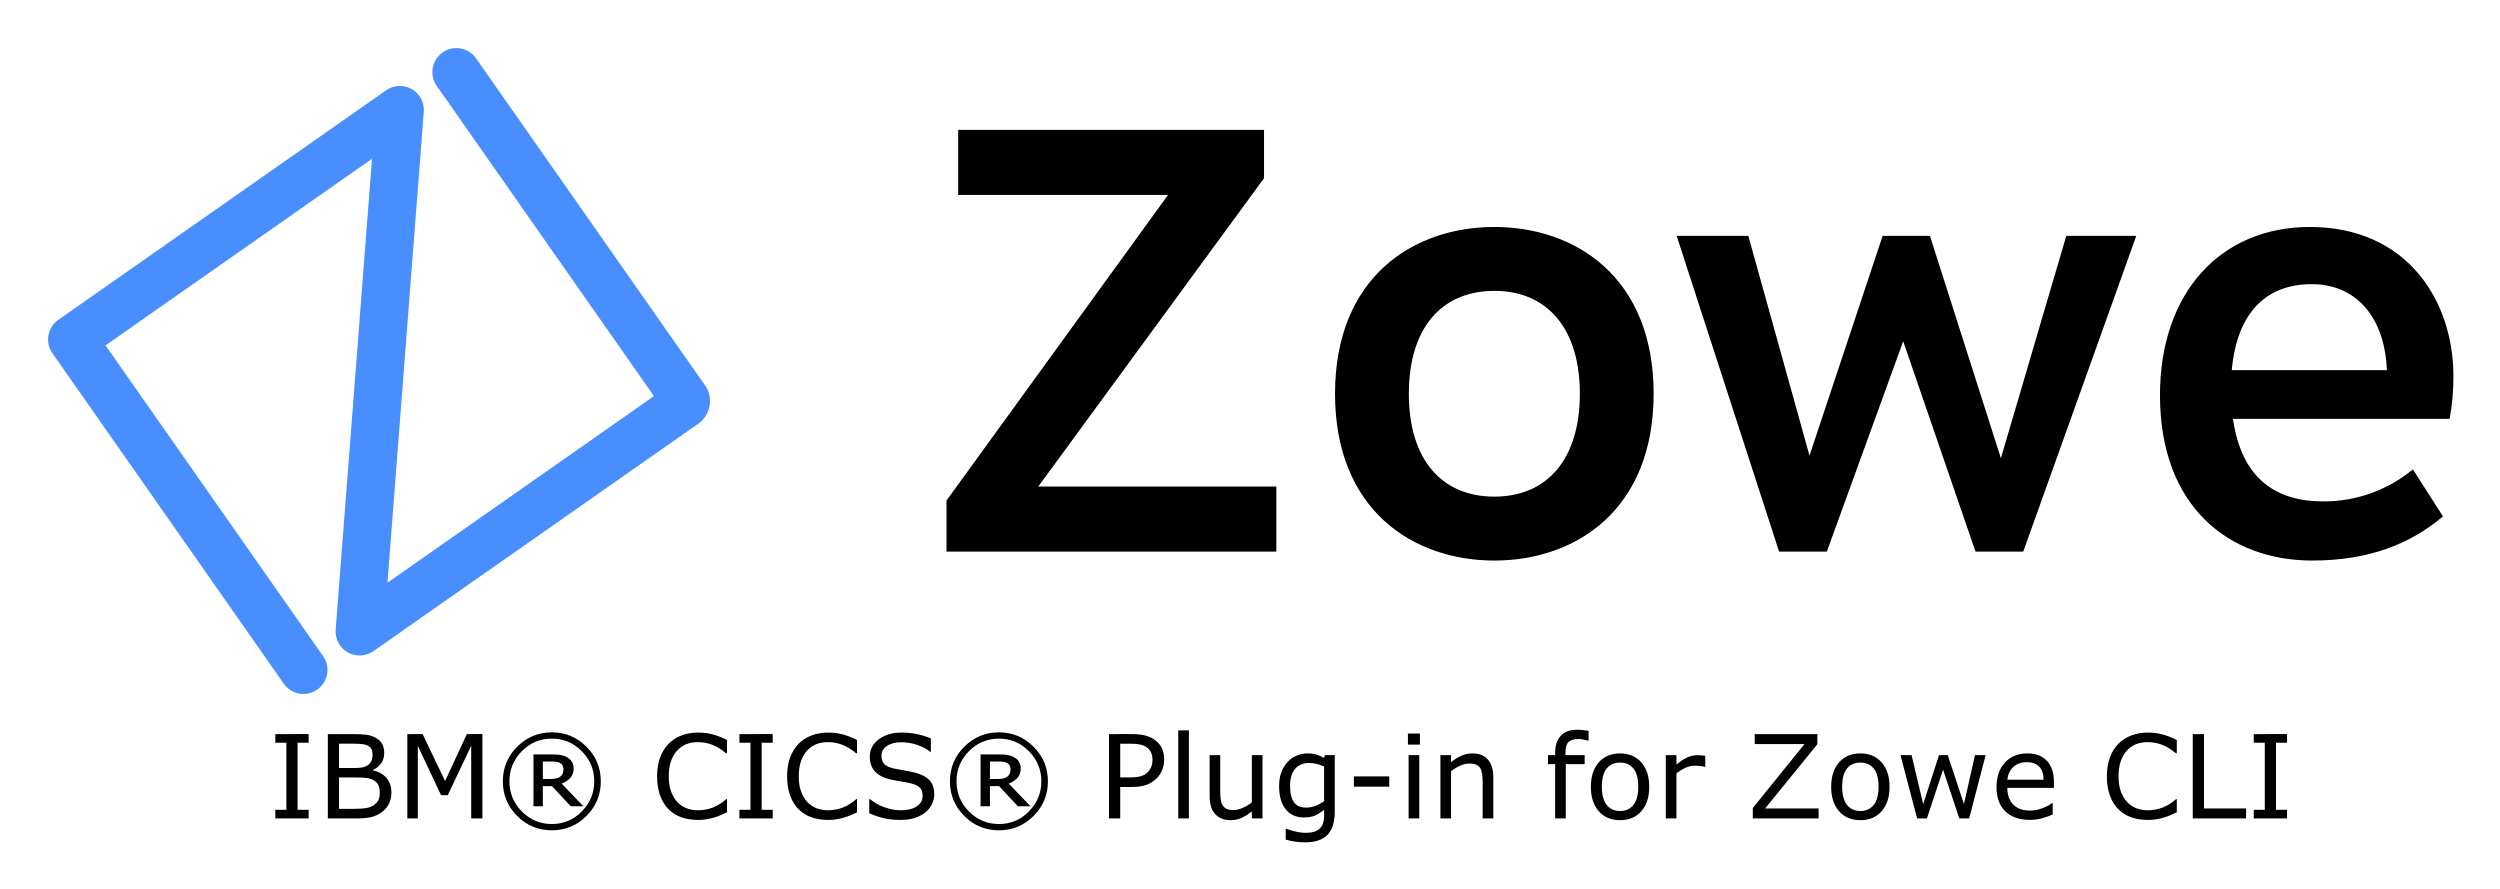
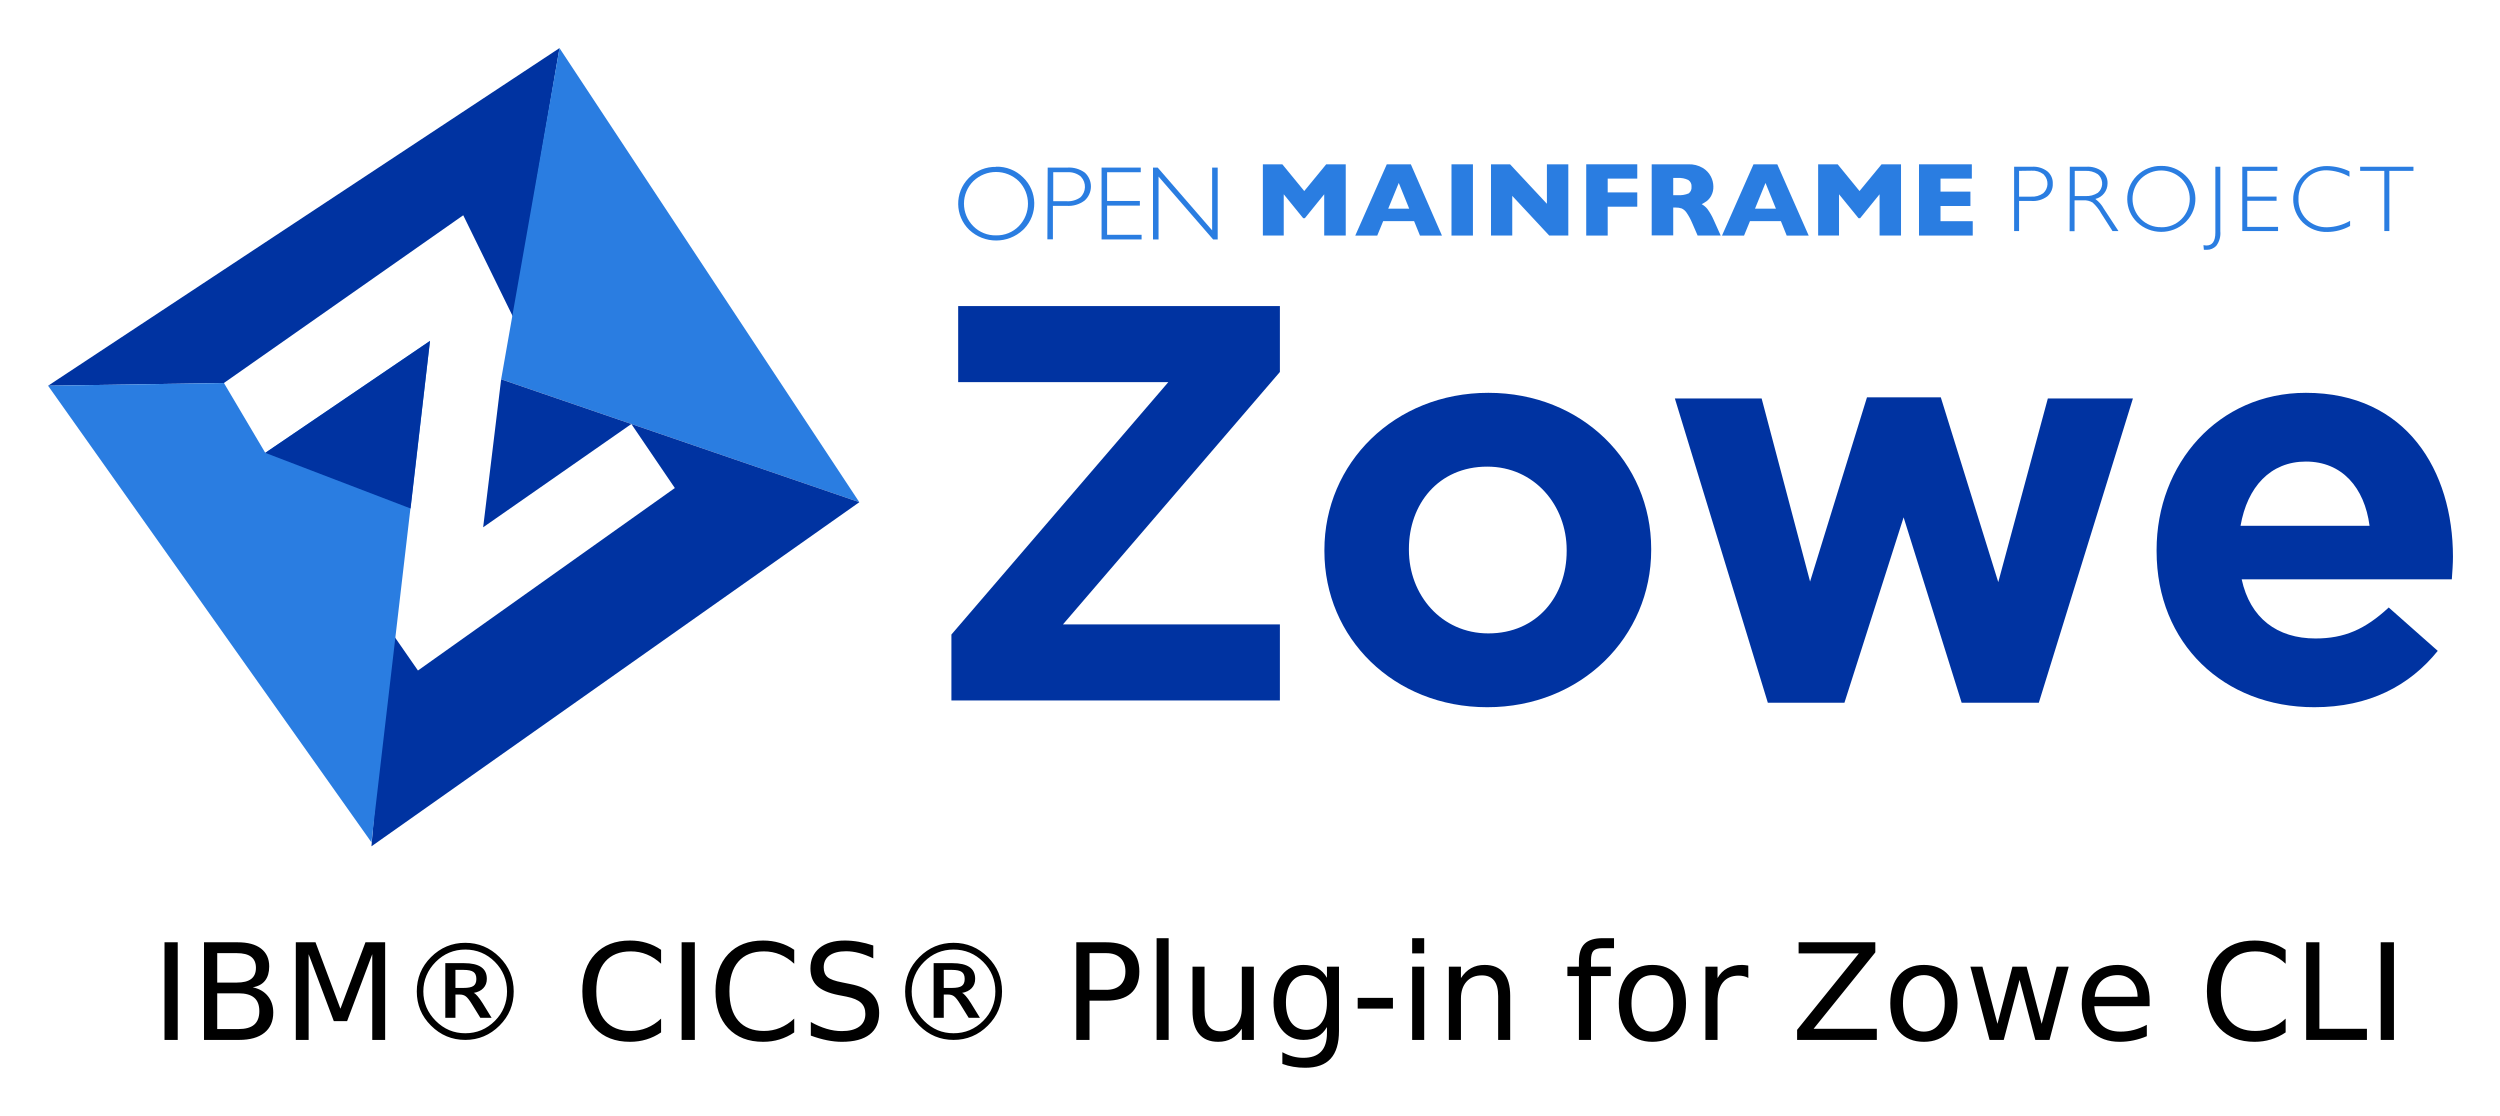
- <svg xmlns="http://www.w3.org/2000/svg" role="img" viewBox="-19.90 -19.90 1034.80 367.80">
-   <path d="M409.862 181.49h98.543v26.94H371.879v-21.147l91.7-126.504h-86.87V33.847h126.597v20.014zm153.386-38.406c0 27.121 13.48 42.578 35.391 42.578 22.045 0 35.391-15.726 35.391-42.578 0-26.852-13.346-42.583-35.39-42.583-21.912 0-35.392 15.461-35.392 42.583m101.325 0c0 48.12-32.251 69.038-65.934 69.038-33.686 0-65.943-20.919-65.943-69.038 0-48.12 32.257-69.038 65.943-69.038 33.682 0 65.934 20.919 65.934 69.038m152.985 65.346h-19.757l-29.925-87.068-31.62 87.064h-19.753L674.11 77.737h29.651l25.329 90.95 30.265-90.95h19.585l29.369 92.027 27.064-92.027h28.971zm150.53-75.13c-.896-21.73-12.56-35.58-31.165-35.58-18.362 0-30.844 11.258-33.047 35.585zm27.524 2.574a94.501 94.501 0 0 1-1.559 17.594h-89.678c3.568 24.923 17.952 34.172 37.267 34.172a57.798 57.798 0 0 0 37.206-13.258l12.45 19.47c-13.519 11.435-30.742 18.27-54.128 18.27-34.194 0-63.011-22.031-63.011-68.407 0-42.552 25.126-69.669 62.03-69.669 40.138 0 59.427 30.345 59.427 61.824z" />
-   <path fill="#488eff" d="M269.64 155.115l-134.993 94.521a9.943 9.943 0 0 1-15.607-8.9L134.082 45.82 23.777 123.057l90.247 128.893a9.943 9.943 0 0 1-16.282 11.4L1.799 126.32a9.934 9.934 0 0 1 2.434-13.836l.007-.005 135.665-94.998a9.934 9.934 0 0 1 15.607 8.905l-15.037 194.91 110.304-77.236-89.77-128.213a9.938 9.938 0 1 1 15.995-11.8q.146.2.283.405l94.998 135.67a11.472 11.472 0 0 1-2.645 14.993" />
-   <path d="M632.826 282.154c-2.922 0-5.156.836-6.703 2.508-1.547 1.656-2.32 4.04-2.32 7.149v.867h-2.977v3.703h2.977v22.476h4.406v-22.476h7.805v-3.703h-7.946v-.89c0-2.188.422-3.696 1.266-4.524.86-.844 2.234-1.266 4.125-1.266.594 0 1.281.078 2.062.234.782.141 1.415.282 1.899.422h.234v-4.031a31.19 31.19 0 0 0-2.18-.328 22.421 22.421 0 0 0-2.648-.14zm-165.023.235v36.468h4.406V282.39zm-259.29.843c-5.593 0-10.374 1.985-14.343 5.954-3.953 3.953-5.93 8.726-5.93 14.32 0 5.594 1.977 10.375 5.93 14.344 3.969 3.953 8.75 5.93 14.344 5.93 5.593 0 10.367-1.977 14.32-5.93 3.969-3.97 5.953-8.75 5.953-14.344 0-5.594-1.984-10.367-5.953-14.32-3.953-3.97-8.727-5.954-14.32-5.954zm185.063 0c-5.594 0-10.375 1.985-14.344 5.954-3.953 3.953-5.93 8.726-5.93 14.32 0 5.594 1.977 10.375 5.93 14.344 3.97 3.953 8.75 5.93 14.344 5.93 5.594 0 10.367-1.977 14.32-5.93 3.97-3.97 5.954-8.75 5.954-14.344 0-5.594-1.985-10.367-5.954-14.32-3.953-3.97-8.726-5.954-14.32-5.954zm-124.383.094c-2.562 0-4.898.399-7.007 1.195-2.094.797-3.883 1.954-5.368 3.47-1.53 1.562-2.703 3.476-3.515 5.741-.813 2.266-1.219 4.836-1.219 7.711 0 3.032.422 5.696 1.266 7.993.843 2.28 2.015 4.164 3.515 5.648a14.21 14.21 0 0 0 5.39 3.352c2.079.703 4.384 1.054 6.915 1.054 1.344 0 2.57-.11 3.68-.328a26.078 26.078 0 0 0 3.117-.75c1.125-.36 2.031-.703 2.719-1.031.703-.328 1.484-.68 2.343-1.055v-5.437h-.328c-1.703 1.53-3.531 2.68-5.484 3.445-1.953.766-4.047 1.148-6.281 1.148a13.19 13.19 0 0 1-4.641-.82 10.344 10.344 0 0 1-3.82-2.578c-1.047-1.11-1.907-2.547-2.579-4.313-.656-1.765-.984-3.875-.984-6.328 0-2.343.297-4.406.89-6.187.61-1.797 1.454-3.281 2.532-4.453 1.11-1.203 2.367-2.086 3.773-2.649 1.422-.578 3.016-.867 4.782-.867 2.156 0 4.18.367 6.07 1.102 1.89.734 3.797 1.906 5.719 3.515h.351v-5.508c-2.28-1.14-4.36-1.937-6.234-2.39a23.58 23.58 0 0 0-5.602-.68zm53.813 0c-2.563 0-4.899.399-7.008 1.195-2.094.797-3.883 1.954-5.367 3.47-1.531 1.562-2.703 3.476-3.516 5.741-.812 2.266-1.219 4.836-1.219 7.711 0 3.032.422 5.696 1.266 7.993.844 2.28 2.016 4.164 3.516 5.648a14.21 14.21 0 0 0 5.39 3.352c2.078.703 4.383 1.054 6.914 1.054 1.344 0 2.57-.11 3.68-.328a26.078 26.078 0 0 0 3.117-.75c1.125-.36 2.032-.703 2.72-1.031a99.75 99.75 0 0 1 2.343-1.055v-5.437h-.328c-1.703 1.53-3.532 2.68-5.485 3.445-1.953.766-4.047 1.148-6.28 1.148a13.19 13.19 0 0 1-4.642-.82 10.344 10.344 0 0 1-3.82-2.578c-1.047-1.11-1.906-2.547-2.578-4.313-.656-1.765-.984-3.875-.984-6.328 0-2.343.296-4.406.89-6.187.61-1.797 1.453-3.281 2.531-4.453 1.11-1.203 2.368-2.086 3.774-2.649 1.422-.578 3.016-.867 4.781-.867 2.156 0 4.18.367 6.07 1.102 1.891.734 3.797 1.906 5.72 3.515h.35v-5.508c-2.28-1.14-4.359-1.937-6.234-2.39a23.58 23.58 0 0 0-5.601-.68zm30.21 0c-3.796 0-6.929.938-9.398 2.813-2.468 1.859-3.703 4.25-3.703 7.171 0 2.547.742 4.618 2.227 6.211 1.5 1.579 3.797 2.696 6.89 3.352 1.532.313 2.977.57 4.336.773 1.375.204 2.649.461 3.82.774 1.548.406 2.696.976 3.446 1.71.766.735 1.148 1.876 1.148 3.423 0 1.797-.804 3.234-2.414 4.312-1.593 1.078-3.828 1.617-6.703 1.617-2.031 0-4.203-.398-6.515-1.195-2.313-.797-4.352-1.93-6.118-3.398h-.328v5.812c2.078.922 4.117 1.617 6.117 2.086 2.016.469 4.282.703 6.797.703 2.344 0 4.344-.281 6-.844 1.672-.562 3.133-1.343 4.383-2.343a9.469 9.469 0 0 0 2.649-3.375c.64-1.328.96-2.672.96-4.032 0-2.5-.656-4.445-1.968-5.836-1.313-1.39-3.266-2.43-5.86-3.117-1.28-.328-2.843-.648-4.687-.96-1.844-.313-3.266-.579-4.266-.798-1.89-.437-3.21-1.07-3.96-1.898-.75-.828-1.126-1.969-1.126-3.422 0-1.625.75-2.953 2.25-3.984 1.516-1.031 3.516-1.547 6-1.547 2.266 0 4.477.375 6.633 1.125 2.172.734 3.922 1.664 5.25 2.789h.328v-5.484c-1.578-.688-3.39-1.266-5.437-1.735-2.047-.469-4.297-.703-6.75-.703zm516.071 0c-2.562 0-4.898.399-7.008 1.195-2.093.797-3.883 1.954-5.367 3.47-1.531 1.562-2.703 3.476-3.516 5.741-.812 2.266-1.218 4.836-1.218 7.711 0 3.032.422 5.696 1.265 7.993.844 2.28 2.016 4.164 3.516 5.648a14.21 14.21 0 0 0 5.39 3.352c2.079.703 4.383 1.054 6.915 1.054 1.343 0 2.57-.11 3.68-.328a26.078 26.078 0 0 0 3.117-.75c1.125-.36 2.03-.703 2.718-1.031.703-.328 1.485-.68 2.344-1.055v-5.437h-.328c-1.703 1.53-3.531 2.68-5.484 3.445-1.954.766-4.047 1.148-6.282 1.148a13.19 13.19 0 0 1-4.64-.82 10.344 10.344 0 0 1-3.82-2.578c-1.048-1.11-1.907-2.547-2.579-4.313-.656-1.765-.984-3.875-.984-6.328 0-2.343.297-4.406.89-6.187.61-1.797 1.454-3.281 2.532-4.453 1.11-1.203 2.367-2.086 3.773-2.649 1.422-.578 3.016-.867 4.781-.867 2.157 0 4.18.367 6.07 1.102 1.891.734 3.798 1.906 5.72 3.515h.351v-5.508c-2.281-1.14-4.36-1.937-6.234-2.39a23.58 23.58 0 0 0-5.602-.68zm-306.422.399v4.57h4.969v-4.57zm-468.797.234v3.562h4.57v27.774h-4.57v3.562h13.782v-3.562h-4.57V287.52h4.57v-3.562zm21.727 0v34.898h12.375c2.422 0 4.414-.218 5.976-.656a12.258 12.258 0 0 0 4.336-2.203c1.11-.86 1.993-1.953 2.649-3.281.656-1.328.984-2.86.984-4.594 0-2.422-.68-4.422-2.039-6-1.36-1.594-3.219-2.633-5.578-3.117v-.188c1.406-.703 2.531-1.632 3.375-2.789.844-1.172 1.266-2.586 1.266-4.242 0-1.469-.29-2.726-.868-3.773-.578-1.063-1.507-1.93-2.789-2.602a11.637 11.637 0 0 0-3.632-1.172c-1.266-.187-3.172-.281-5.72-.281zm32.906 0v34.898h4.336v-30.07l9.633 20.461h2.766l9.703-20.46v30.07h4.64v-34.9h-6.445l-9 19.43-9.305-19.43zm137.461 0v3.562h4.57v27.774h-4.57v3.562h13.781v-3.562h-4.57V287.52h4.57v-3.562zm152.977 0v34.898h4.64V305.85h4.64c2.5 0 4.571-.297 6.212-.891a11.728 11.728 0 0 0 4.265-2.719 10.187 10.187 0 0 0 2.25-3.422c.547-1.328.82-2.765.82-4.312 0-2.031-.366-3.711-1.1-5.04-.72-1.327-1.743-2.437-3.071-3.327-1.125-.75-2.414-1.297-3.867-1.641-1.453-.36-3.227-.54-5.32-.54zm267.28 0v4.125h20.602l-21.398 26.46v4.313h27.234v-4.125h-22.125l21.61-26.578v-4.195zm181.313 0v34.898h22.079v-4.125h-17.438V283.96zm25.243 0v3.562h4.57v27.774h-4.57v3.562h13.78v-3.562h-4.57V287.52h4.57v-3.562zm-704.461 1.875c4.843 0 8.976 1.734 12.398 5.203 3.438 3.469 5.156 7.625 5.156 12.469 0 4.844-1.718 9-5.156 12.469-3.422 3.468-7.555 5.203-12.398 5.203-4.844 0-8.985-1.735-12.422-5.203-3.422-3.47-5.133-7.625-5.133-12.47 0-4.843 1.71-9 5.133-12.468 3.437-3.469 7.578-5.203 12.422-5.203zm185.062 0c4.844 0 8.977 1.734 12.399 5.203 3.437 3.469 5.156 7.625 5.156 12.469 0 4.844-1.719 9-5.156 12.469-3.422 3.468-7.555 5.203-12.399 5.203-4.844 0-8.984-1.735-12.422-5.203-3.422-3.47-5.133-7.625-5.133-12.47 0-4.843 1.711-9 5.133-12.468 3.438-3.469 7.578-5.203 12.422-5.203zm-273.14 2.086h5.53c1.548 0 2.845.055 3.891.164 1.047.094 1.938.351 2.672.773.625.36 1.078.828 1.36 1.407.28.578.422 1.289.422 2.132 0 1.016-.157 1.899-.47 2.649-.296.734-.812 1.336-1.546 1.805a6.594 6.594 0 0 1-2.39.937c-.86.14-2.016.211-3.47.211h-6zm323.343.023h4.594c1.469 0 2.68.11 3.633.328.969.204 1.828.547 2.578 1.032.86.562 1.5 1.289 1.922 2.18.422.89.633 1.937.633 3.14 0 1.031-.157 1.96-.47 2.789-.296.828-.812 1.617-1.546 2.367-.734.735-1.687 1.274-2.86 1.617-1.171.329-2.695.493-4.57.493h-3.914zm77.344 4.008c-1.437 0-2.883.313-4.336.938-1.453.609-2.687 1.468-3.703 2.578-1.094 1.187-1.96 2.601-2.602 4.242-.625 1.625-.937 3.562-.937 5.812 0 4.11.914 7.297 2.742 9.563 1.844 2.25 4.328 3.375 7.453 3.375 1.875 0 3.414-.258 4.617-.774 1.22-.53 2.493-1.328 3.82-2.39v2.39c0 1.063-.116 2.024-.35 2.883-.235.86-.626 1.594-1.173 2.203-.547.641-1.312 1.141-2.297 1.5-.984.36-2.226.54-3.726.54-1.563 0-3.125-.211-4.688-.633-1.562-.407-2.703-.75-3.422-1.032h-.234v4.5a30.21 30.21 0 0 0 3.89.82 26.94 26.94 0 0 0 4.079.305c4.187 0 7.289-1.039 9.305-3.117 2.015-2.078 3.023-5.336 3.023-9.773v-23.203h-4.125l-.281 1.125c-1.14-.625-2.227-1.086-3.258-1.383-1.016-.313-2.281-.469-3.797-.469zm68.39 0c-1.546 0-3.054.32-4.523.961-1.469.64-2.89 1.531-4.265 2.672v-2.906h-4.407v26.18h4.407V299.31a19.227 19.227 0 0 1 3.773-2.273c1.313-.594 2.57-.89 3.773-.89 1.172 0 2.125.163 2.86.492.734.312 1.297.796 1.687 1.453.375.593.633 1.422.774 2.484.14 1.047.21 2.172.21 3.375v14.906h4.407v-16.992c0-3.203-.742-5.656-2.227-7.36-1.484-1.702-3.64-2.554-6.468-2.554zm61.173 0c-3.704 0-6.649 1.242-8.836 3.727-2.172 2.468-3.258 5.836-3.258 10.101 0 4.266 1.086 7.633 3.258 10.102 2.187 2.469 5.132 3.703 8.836 3.703 3.671 0 6.601-1.234 8.789-3.703 2.187-2.469 3.28-5.836 3.28-10.102 0-4.265-1.093-7.633-3.28-10.101-2.188-2.485-5.118-3.727-8.79-3.727zm99.468 0c-3.703 0-6.648 1.242-8.836 3.727-2.172 2.468-3.257 5.836-3.257 10.101 0 4.266 1.085 7.633 3.257 10.102 2.188 2.469 5.133 3.703 8.836 3.703 3.672 0 6.602-1.234 8.79-3.703 2.187-2.469 3.28-5.836 3.28-10.102 0-4.265-1.093-7.633-3.28-10.101-2.188-2.485-5.118-3.727-8.79-3.727zm69.07 0c-3.812 0-6.89 1.258-9.234 3.774-2.328 2.515-3.492 5.914-3.492 10.195 0 4.328 1.219 7.672 3.656 10.031 2.438 2.344 5.828 3.516 10.172 3.516 1.703 0 3.328-.211 4.875-.633a36.354 36.354 0 0 0 4.547-1.57v-4.805h-.234c-.766.687-2.055 1.39-3.868 2.11-1.796.702-3.585 1.054-5.367 1.054-1.343 0-2.578-.188-3.703-.563a7.94 7.94 0 0 1-2.883-1.687c-.843-.766-1.507-1.742-1.992-2.93-.484-1.203-.726-2.61-.726-4.218h19.289v-2.391c0-3.797-.961-6.727-2.883-8.79-1.906-2.062-4.625-3.093-8.156-3.093zm-618.304.422v21.445h3.867v-8.32h3.797l7.758 8.32h5.226l-9-9.375c1.547-.593 2.758-1.39 3.633-2.39.89-1.016 1.336-2.282 1.336-3.797 0-1.14-.234-2.086-.703-2.836-.453-.766-1.172-1.414-2.156-1.945a8.358 8.358 0 0 0-2.813-.915c-.953-.125-2.164-.187-3.633-.187zm185.062 0v21.445h3.868v-8.32h3.796l7.758 8.32h5.227l-9-9.375c1.547-.593 2.758-1.39 3.633-2.39.89-1.016 1.336-2.282 1.336-3.797 0-1.14-.235-2.086-.704-2.836-.453-.766-1.171-1.414-2.156-1.945a8.358 8.358 0 0 0-2.812-.915c-.953-.125-2.164-.187-3.633-.187zm94.805.305v16.992c0 3.25.766 5.719 2.297 7.406 1.531 1.672 3.672 2.508 6.422 2.508 1.64 0 3.14-.313 4.5-.938 1.36-.625 2.781-1.523 4.265-2.695v2.906h4.407v-26.18h-4.407v19.548a17.348 17.348 0 0 1-3.796 2.273c-1.344.594-2.586.89-3.727.89-1.281 0-2.258-.156-2.93-.468-.672-.313-1.218-.813-1.64-1.5-.407-.672-.672-1.477-.797-2.414-.125-.953-.188-2.094-.188-3.422v-14.906zm82.36 0v26.18h4.406v-26.18zm106.453 0v26.18h4.406V300.27a17.733 17.733 0 0 1 3.656-2.32 8.974 8.974 0 0 1 3.938-.914c.843 0 1.57.04 2.18.117a14.55 14.55 0 0 1 1.921.328h.235v-4.523c-.688-.11-1.204-.18-1.547-.211-.344-.047-.899-.07-1.664-.07-1.391 0-2.758.297-4.102.89-1.328.578-2.867 1.57-4.617 2.977v-3.867zm97.148 0l6.89 26.18h4.055l6.68-20.18 6.727 20.18h4.078l6.82-26.18h-4.43l-4.547 20.273-6.703-20.273h-3.632l-6.54 20.273-4.804-20.273zm-561.96 2.625h3.491c.828 0 1.516.039 2.063.117a4.52 4.52 0 0 1 1.547.515c.515.282.882.641 1.101 1.079.219.437.328.937.328 1.5 0 .703-.101 1.289-.304 1.757-.188.47-.524.899-1.008 1.29-.453.359-1.031.617-1.735.773-.703.14-1.539.21-2.507.21h-2.977zm185.062 0h3.492c.828 0 1.515.039 2.062.117a4.52 4.52 0 0 1 1.547.515c.516.282.883.641 1.102 1.079.218.437.328.937.328 1.5 0 .703-.102 1.289-.305 1.757-.187.47-.523.899-1.008 1.29-.453.359-1.03.617-1.734.773-.703.14-1.54.21-2.508.21h-2.976zm429.14.28c2.344 0 4.086.634 5.227 1.9 1.156 1.265 1.742 3.054 1.758 5.367h-15c.187-2.063.976-3.79 2.367-5.18 1.406-1.39 3.289-2.086 5.648-2.086zm-168.304.165c2.359 0 4.203.828 5.53 2.484 1.329 1.64 1.993 4.157 1.993 7.547 0 3.313-.672 5.813-2.016 7.5-1.328 1.672-3.164 2.508-5.507 2.508-2.375 0-4.227-.844-5.555-2.531-1.328-1.703-1.992-4.196-1.992-7.477 0-3.39.656-5.906 1.968-7.547 1.329-1.656 3.188-2.484 5.579-2.484zm99.468 0c2.36 0 4.203.828 5.532 2.484 1.328 1.64 1.992 4.157 1.992 7.547 0 3.313-.672 5.813-2.016 7.5-1.328 1.672-3.164 2.508-5.508 2.508-2.375 0-4.226-.844-5.554-2.531-1.329-1.703-1.993-4.196-1.993-7.477 0-3.39.657-5.906 1.97-7.547 1.327-1.656 3.187-2.484 5.577-2.484zm-228.258.164c1 0 2 .117 3 .352 1.016.218 2.11.593 3.282 1.125v14.273a14.198 14.198 0 0 1-3.563 1.992c-1.281.485-2.562.727-3.844.727-2.39 0-4.101-.758-5.132-2.274-1.032-1.515-1.547-3.742-1.547-6.68 0-3.093.695-5.452 2.086-7.077 1.39-1.625 3.297-2.438 5.718-2.438zm18.61 5.555v4.242h14.625v-4.242zm-420.07.445h7.289c1.53 0 2.828.063 3.89.188 1.078.109 1.992.359 2.742.75 1.11.578 1.875 1.28 2.297 2.109.422.828.633 1.945.633 3.351 0 1.235-.203 2.243-.61 3.024-.406.781-1.046 1.476-1.921 2.086-.828.562-1.89.953-3.188 1.172-1.297.203-2.96.304-4.992.304h-6.14z" />
+ <svg xmlns="http://www.w3.org/2000/svg" role="img" viewBox="-14.36 -14.36 746.72 333.22">
+   <defs id="defs3552">
+     <style id="style3550">.cls-1{fill:#0033a1}.cls-2{fill:#2a7de1}</style>
+   </defs>
+   <path id="polygon3556" d="M29.202 156.633l52.517-.823 71.484-50.097 14.994 30.607 13.759-80.538z" class="cls-1" transform="translate(-29.2 -55.777)" />
+   <path id="polygon3558" d="M181.954 55.777l89.556 135.641-106.981-36.706z" class="cls-2" transform="translate(-29.2 -55.777)" />
+   <path id="polyline3560" d="M131.223 229.511l8.452 12.18 76.73-54.507-12.985-19.127-44.268 30.853 5.375-44.194 106.981 36.7-145.721 102.786" class="cls-1" transform="translate(-29.2 -55.777)" />
+   <path id="polygon3562" d="M94.075 176.677l49.2-33.439-17.487 149.774L29.2 156.634l52.523-.823z" class="cls-2" transform="translate(-29.2 -55.777)" />
+   <path id="path3564" d="M587.232 35.443h5.295a6.886 6.886 0 0 1 4.631 1.37 4.524 4.524 0 0 1 1.622 3.716 4.675 4.675 0 0 1-1.622 3.753 7.147 7.147 0 0 1-4.791 1.382h-3.655V54.656h-1.48zm1.48 1.235v7.696h3.563a5.578 5.578 0 0 0 3.655-1.02 3.847 3.847 0 0 0 .276-5.436.349.349 0 0 1-.043-.049l-.19-.209a5.329 5.329 0 0 0-3.507-1.038z" class="cls-2" />
+   <path id="path3566" d="M603.863 35.443h4.908a7.286 7.286 0 0 1 4.736 1.351 4.435 4.435 0 0 1 1.634 3.618 4.772 4.772 0 0 1-3.655 4.656 8.891 8.891 0 0 1 2.561 2.948l4.349 6.64h-1.775l-3.348-5.233a12.511 12.511 0 0 0-2.598-3.292 4.845 4.845 0 0 0-2.733-.657h-2.653v9.22h-1.48zm1.48 1.235v7.524h3.176a6.188 6.188 0 0 0 3.735-.983 3.62 3.62 0 0 0 .424-5.098l-.442-.442a6.153 6.153 0 0 0-3.753-1.001z" class="cls-2" />
+   <path id="path3568" d="M631.172 35.198a10.008 10.008 0 0 1 7.217 2.862 9.627 9.627 0 0 1 .344 13.611c-.037.037-.074.074-.111.117l-.233.246a10.499 10.499 0 0 1-14.416 0 9.745 9.745 0 0 1-.203-13.771l.012-.006.19-.197a9.951 9.951 0 0 1 7.199-2.862m0 18.323a8.241 8.241 0 0 0 6.062-2.445 8.587 8.587 0 0 0 0-12.051 8.711 8.711 0 0 0-12.143 0 8.508 8.508 0 0 0 0 12.033 8.307 8.307 0 0 0 6.081 2.445" class="cls-2" />
+   <path id="path3570" d="M648.822 35.445v19.25a6.229 6.229 0 0 1-1.192 4.349 3.85 3.85 0 0 1-2.832 1.216q-.442.018-.884 0l-.135-1.388a4.621 4.621 0 0 0 .866.098c1.812 0 2.696-1.271 2.696-3.851V35.445z" class="cls-2" />
+   <path id="polygon3572" d="M686.071 92.456v7.678h8.753v1.253h-8.753v7.795h9.195v1.247h-10.681V91.222h10.472v1.234z" class="cls-2" transform="translate(-29.2 -55.777)" />
+   <path id="path3574" d="M687.395 36.812v1.615A14.698 14.698 0 0 0 680.54 36.505a8.069 8.069 0 0 0-5.964 2.445A8.245 8.245 0 0 0 672.168 45.031a8.144 8.144 0 0 0 2.408 6.118 8.474 8.474 0 0 0 6.179 2.371 14.51 14.51 0 0 0 6.83-1.923v1.536a14.271 14.271 0 0 1-6.793 1.794 10.069 10.069 0 0 1-7.315-2.813 9.835 9.835 0 0 1-.006-13.906.006.006 0 0 0 .006-.006.702.702 0 0 0 .135-.135 10.02 10.02 0 0 1 7.107-2.832 16.137 16.137 0 0 1 6.756 1.615" class="cls-2" />
+   <path id="polygon3576" d="M728.51 92.456v17.973h-1.505V92.456h-7.217v-1.234h15.921v1.234z" class="cls-2" transform="translate(-29.2 -55.777)" />
+   <path id="polygon3578" d="M410.365 99.444l-5.773 7.138h-.516l-5.799-7.138v12.334h-6.234V90.495h5.817l6.541 7.985 6.56-7.985h5.836v21.283h-6.432z" class="cls-2" transform="translate(-29.2 -55.777)" />
+   <path id="path3580" d="M416.333 56.004h-6.566l-1.751-4.312H398.778l-1.769 4.312h-6.566l9.416-21.289h7.18zm-9.779-8.028l-3.12-7.696-3.151 7.696z" class="cls-2" />
+   <path id="rect3582" d="M419.183 34.719h6.406v21.283h-6.406z" class="cls-2" />
+   <path id="polygon3584" d="M466.532 99.923v11.855h-6.351V90.495h5.694l11.007 11.793V90.495h6.394v21.283h-5.7z" class="cls-2" transform="translate(-29.2 -55.777)" />
+   <path id="polygon3586" d="M495.039 111.779h-6.413V90.49h15.245v4.275h-8.832v4.122h8.832v4.269h-8.832z" class="cls-2" transform="translate(-29.2 -55.777)" />
+   <path id="path3588" d="M499.595 56.001h-6.892l-1.671-3.845a16.486 16.486 0 0 0-1.658-3.028 3.571 3.571 0 0 0-1.437-1.228 5.215 5.215 0 0 0-1.812-.27h-.713v8.317h-6.431V34.718h10.915a7.868 7.868 0 0 1 4.33 1.075 6.463 6.463 0 0 1 2.445 2.598 6.726 6.726 0 0 1 .731 2.924 5.413 5.413 0 0 1-.614 2.733 4.992 4.992 0 0 1-1.308 1.615 14.601 14.601 0 0 1-1.56.964 5.909 5.909 0 0 1 1.695 1.425 16.982 16.982 0 0 1 1.886 3.292zm-8.716-14.57a2.153 2.153 0 0 0-.983-2.039 6.283 6.283 0 0 0-3.139-.596h-1.345v5.141h1.37a7.194 7.194 0 0 0 3.231-.522 2.149 2.149 0 0 0 .866-1.923" class="cls-2" />
+   <path id="path3590" d="M525.872 56.004h-6.566l-1.732-4.312h-9.238l-1.769 4.312H499.982l9.41-21.289h7.101zm-9.779-8.028l-3.12-7.696-3.139 7.696z" class="cls-2" />
+   <path id="polygon3592" d="M576.245 99.444l-5.799 7.138h-.497l-5.817-7.138v12.334h-6.235V90.495h5.836l6.523 7.985 6.584-7.985h5.811v21.283h-6.406z" class="cls-2" transform="translate(-29.2 -55.777)" />
+   <path id="polygon3594" d="M588.024 90.495h15.78v4.269h-9.355v3.888h8.931v4.293h-8.931v4.54h9.625v4.293h-16.05z" class="cls-2" transform="translate(-29.2 -55.777)" />
+   <path id="path3596" d="M283.159 35.429a11.031 11.031 0 0 1 8.065 3.194 10.857 10.857 0 0 1 .319 15.35.188.188 0 0 0-.049.049l-.27.264a11.737 11.737 0 0 1-16.093 0 10.891 10.891 0 0 1-.209-15.393l.209-.215a11.08 11.08 0 0 1 8.028-3.194m0 20.46a9.219 9.219 0 0 0 6.775-2.733 9.622 9.622 0 0 0 0-13.47 9.79 9.79 0 0 0-13.568 0 9.502 9.502 0 0 0-.025 13.446l.025.025a9.261 9.261 0 0 0 6.793 2.733" class="cls-2" />
+   <path id="path3598" d="M298.571 35.694h5.915a7.961 7.961 0 0 1 5.196 1.523 5.613 5.613 0 0 1-.117 8.354 8.052 8.052 0 0 1-5.332 1.56h-4.103v9.987h-1.652zm1.658 1.388v8.661h4.005a6.425 6.425 0 0 0 4.079-1.136 4.346 4.346 0 0 0 .233-6.136.894.894 0 0 0-.215-.215 5.738 5.738 0 0 0-3.845-1.173z" class="cls-2" />
+   <path id="polygon3600" d="M345.519 92.862v8.581h9.785v1.388h-9.785v8.716h10.301v1.388h-11.953V91.474h11.701v1.388z" class="cls-2" transform="translate(-29.2 -55.777)" />
+   <path id="polygon3602" d="M377.181 112.935l-16.296-18.771v18.771h-1.658V91.474h1.407l16.258 18.746V91.474h1.659v21.461z" class="cls-2" transform="translate(-29.2 -55.777)" />
+   <path id="path3604" d="M269.815 175.167l64.792-75.394h-62.772V77.055h96.093V96.744l-64.792 75.394h64.792v22.719h-98.113z" class="cls-1" />
+   <path id="path3606" d="M381.223 150.26v-.337c0-25.916 20.868-46.952 48.973-46.952 27.936 0 48.635 20.699 48.635 46.616v.336c0 25.917-20.867 46.953-48.972 46.953-27.937 0-48.636-20.699-48.636-46.616zm72.364 0v-.337c0-13.294-9.593-24.906-23.729-24.906-14.642 0-23.393 11.275-23.393 24.57v.336c0 13.295 9.593 24.907 23.729 24.907 14.641 0 23.392-11.275 23.392-24.57z" class="cls-1" />
+   <path id="path3608" d="M485.899 104.654h25.917l14.473 54.694 16.997-55.031h22.046l17.165 55.199 14.81-54.862h25.412l-28.104 90.876h-23.056l-17.334-55.367-17.67 55.367h-22.888z" class="cls-1" />
+   <path id="path3610" d="M629.788 150.26v-.337c0-25.748 18.344-46.952 44.597-46.952 30.124 0 43.924 23.392 43.924 48.972 0 2.02-.169 4.376-.337 6.731H655.2c2.523 11.612 10.602 17.671 22.046 17.671 8.582 0 14.809-2.692 21.877-9.256l14.642 12.958c-8.415 10.434-20.531 16.829-36.855 16.829-27.095 0-47.121-19.017-47.121-46.616zm63.613-7.573c-1.515-11.444-8.246-19.185-19.017-19.185-10.603 0-17.502 7.573-19.521 19.185z" class="cls-1" />
+   <path id="polygon3612" d="M143.275 143.239l-49.2 33.438 43.396 16.621z" class="cls-1" transform="translate(-29.2 -55.777)" />
+   <g id="text3621" fill="#000" fill-opacity="1" stroke="none" transform="translate(-29.2 -55.777)">
+     <path id="path3673" d="M360.307 321.639v30.391h3.594v-30.391zm76.328 0v4.551h3.594v-4.551zm56.895 0c-2.461 0-4.258.56-5.391 1.68-1.133 1.107-1.699 2.878-1.699 5.312v1.523h-3.438v2.793h3.438v19.082h3.613v-19.082h5.918v-2.793h-5.918v-1.934c0-1.354.247-2.292.742-2.812.508-.521 1.406-.781 2.695-.781h3.438v-2.988zm-290.508.703c-4.414 0-7.891 1.354-10.43 4.062-2.539 2.695-3.809 6.387-3.809 11.074 0 4.674 1.27 8.366 3.809 11.074 2.539 2.695 6.016 4.043 10.43 4.043 1.719 0 3.346-.234 4.883-.703 1.549-.469 3.014-1.172 4.395-2.109v-4.121c-1.328 1.237-2.747 2.161-4.258 2.773-1.497.612-3.092.918-4.785.918-3.333 0-5.885-1.016-7.656-3.047-1.771-2.044-2.656-4.987-2.656-8.828 0-3.854.885-6.797 2.656-8.828 1.771-2.044 4.323-3.066 7.656-3.066 1.693 0 3.288.306 4.785.918 1.51.612 2.93 1.536 4.258 2.773v-4.16c-1.354-.924-2.806-1.615-4.355-2.07-1.536-.469-3.177-.703-4.922-.703zm39.766 0c-4.414 0-7.891 1.354-10.43 4.062-2.539 2.695-3.809 6.387-3.809 11.074 0 4.674 1.27 8.366 3.809 11.074 2.539 2.695 6.016 4.043 10.43 4.043 1.719 0 3.346-.234 4.883-.703 1.549-.469 3.014-1.172 4.395-2.109v-4.121c-1.328 1.237-2.747 2.161-4.258 2.773-1.497.612-3.092.918-4.785.918-3.333 0-5.885-1.016-7.656-3.047-1.771-2.044-2.656-4.987-2.656-8.828 0-3.854.885-6.797 2.656-8.828 1.771-2.044 4.323-3.066 7.656-3.066 1.693 0 3.288.306 4.785.918 1.51.612 2.93 1.536 4.258 2.773v-4.16c-1.354-.924-2.806-1.615-4.355-2.07-1.536-.469-3.177-.703-4.922-.703zm24.355 0c-3.19 0-5.697.742-7.52 2.227-1.81 1.484-2.715 3.516-2.715 6.094 0 2.227.658 3.965 1.973 5.215 1.315 1.25 3.444 2.168 6.387 2.754l2.402.469c2.005.404 3.444 1.009 4.316 1.816.885.807 1.328 1.927 1.328 3.359 0 1.641-.612 2.904-1.836 3.789-1.224.885-2.962 1.328-5.215 1.328-1.484 0-2.995-.228-4.531-.684-1.536-.456-3.105-1.133-4.707-2.031v4.062c1.667.612 3.275 1.074 4.824 1.387 1.562.312 3.034.469 4.414.469 3.659 0 6.432-.729 8.32-2.188 1.901-1.458 2.852-3.6 2.852-6.426 0-2.37-.703-4.258-2.109-5.664-1.393-1.419-3.561-2.409-6.504-2.969l-2.383-.488c-2.161-.404-3.633-.931-4.414-1.582-.768-.664-1.152-1.641-1.152-2.93 0-1.536.579-2.721 1.738-3.555 1.172-.833 2.832-1.25 4.98-1.25 1.237 0 2.52.176 3.848.527 1.328.352 2.741.885 4.238 1.602v-3.848c-1.484-.495-2.936-.866-4.355-1.113-1.419-.247-2.813-.371-4.18-.371zm421.113 0c-4.414 0-7.891 1.354-10.43 4.062-2.539 2.695-3.809 6.387-3.809 11.074 0 4.674 1.27 8.366 3.809 11.074 2.539 2.695 6.016 4.043 10.43 4.043 1.719 0 3.346-.234 4.883-.703 1.549-.469 3.014-1.172 4.395-2.109v-4.121c-1.328 1.237-2.747 2.161-4.258 2.773-1.497.612-3.092.918-4.785.918-3.333 0-5.885-1.016-7.656-3.047-1.771-2.044-2.656-4.987-2.656-8.828 0-3.854.885-6.797 2.656-8.828 1.771-2.044 4.323-3.066 7.656-3.066 1.693 0 3.288.306 4.785.918 1.51.612 2.93 1.536 4.258 2.773v-4.16c-1.354-.924-2.806-1.615-4.355-2.07-1.536-.469-3.177-.703-4.922-.703zm-624.277.527v29.16h3.945v-29.16zm11.797 0v29.16h10.469c3.268 0 5.788-.71 7.559-2.129 1.771-1.419 2.656-3.431 2.656-6.035 0-1.979-.54-3.626-1.621-4.941-1.068-1.328-2.572-2.201-4.512-2.617 1.615-.26 2.839-.918 3.672-1.973.833-1.055 1.25-2.474 1.25-4.258 0-2.305-.814-4.082-2.441-5.332-1.628-1.25-3.945-1.875-6.953-1.875zm27.422 0v29.16h3.828v-25.605l7.52 20h3.965l7.52-20v25.605h3.848v-29.16h-5.879l-7.48 19.844-7.441-19.844zm115.234 0v29.16h3.945v-29.16zm117.891 0v29.16h3.945v-11.719h4.961c3.268 0 5.736-.736 7.402-2.207 1.68-1.471 2.52-3.646 2.52-6.523 0-2.852-.84-5.013-2.52-6.484-1.667-1.484-4.134-2.227-7.402-2.227zm215.742 0v3.32h17.988l-18.438 22.832v3.008h23.809v-3.32h-18.887l18.438-22.832v-3.008zm151.602 0v29.16h18.145v-3.32h-14.199v-25.84zm22.266 0v29.16h3.945v-29.16zm-572.129.156c-1.979 0-3.828.358-5.547 1.074-1.706.716-3.268 1.784-4.688 3.203-1.419 1.419-2.48 2.982-3.184 4.688-.703 1.706-1.055 3.561-1.055 5.566 0 1.979.352 3.822 1.055 5.527.703 1.693 1.764 3.249 3.184 4.668 1.419 1.419 2.982 2.487 4.688 3.203 1.719.716 3.568 1.074 5.547 1.074 1.979 0 3.822-.358 5.527-1.074 1.719-.716 3.288-1.784 4.707-3.203 1.419-1.419 2.48-2.975 3.184-4.668.703-1.706 1.055-3.548 1.055-5.527 0-2.005-.352-3.861-1.055-5.566-.703-1.706-1.764-3.268-3.184-4.688s-2.988-2.487-4.707-3.203c-1.706-.716-3.548-1.074-5.527-1.074zm145.859 0c-1.979 0-3.828.358-5.547 1.074-1.706.716-3.268 1.784-4.688 3.203-1.419 1.419-2.48 2.982-3.184 4.688-.703 1.706-1.055 3.561-1.055 5.566 0 1.979.352 3.822 1.055 5.527.703 1.693 1.764 3.249 3.184 4.668 1.419 1.419 2.982 2.487 4.688 3.203 1.719.716 3.568 1.074 5.547 1.074 1.979 0 3.822-.358 5.527-1.074 1.719-.716 3.288-1.784 4.707-3.203 1.419-1.419 2.48-2.975 3.184-4.668.703-1.706 1.055-3.548 1.055-5.527 0-2.005-.352-3.861-1.055-5.566-.703-1.706-1.764-3.268-3.184-4.688-1.419-1.419-2.988-2.487-4.707-3.203-1.706-.716-3.548-1.074-5.527-1.074zm-145.859 2.012c1.719 0 3.314.306 4.785.918 1.484.612 2.839 1.53 4.062 2.754 1.198 1.211 2.103 2.559 2.715 4.043.612 1.471.918 3.073.918 4.805 0 1.706-.306 3.294-.918 4.766-.599 1.471-1.504 2.812-2.715 4.023-1.224 1.224-2.578 2.148-4.062 2.773-1.471.612-3.066.918-4.785.918-1.706 0-3.294-.306-4.766-.918-1.471-.625-2.819-1.549-4.043-2.773-1.224-1.224-2.148-2.572-2.773-4.043-.625-1.484-.938-3.066-.938-4.746 0-1.693.312-3.281.938-4.766.625-1.497 1.549-2.858 2.773-4.082s2.572-2.142 4.043-2.754c1.471-.612 3.06-.918 4.766-.918zm145.859 0c1.719 0 3.314.306 4.785.918 1.484.612 2.839 1.53 4.062 2.754 1.198 1.211 2.103 2.559 2.715 4.043.612 1.471.918 3.073.918 4.805 0 1.706-.306 3.294-.918 4.766-.599 1.471-1.504 2.812-2.715 4.023-1.224 1.224-2.578 2.148-4.062 2.773-1.471.612-3.066.918-4.785.918-1.706 0-3.294-.306-4.766-.918-1.471-.625-2.819-1.549-4.043-2.773s-2.148-2.572-2.773-4.043c-.625-1.484-.938-3.066-.938-4.746 0-1.693.312-3.281.938-4.766.625-1.497 1.549-2.858 2.773-4.082s2.572-2.142 4.043-2.754c1.471-.612 3.06-.918 4.766-.918zm-219.941 1.074h5.84c1.927 0 3.359.365 4.297 1.094.951.729 1.426 1.829 1.426 3.301 0 1.484-.475 2.591-1.426 3.32-.938.716-2.37 1.074-4.297 1.074H79.721zm260.547 0h4.961c1.836 0 3.255.475 4.258 1.426 1.003.951 1.504 2.298 1.504 4.043 0 1.758-.501 3.112-1.504 4.062-1.003.951-2.422 1.426-4.258 1.426h-4.961zm-192.422 2.988v16.328h3.027v-6.953h1.289c.703 0 1.289.169 1.758.508.482.326 1.107 1.113 1.875 2.363l2.52 4.082h3.359l-2.676-4.355c-.599-.951-1.12-1.673-1.562-2.168-.43-.508-.801-.814-1.113-.918 1.25-.221 2.214-.697 2.891-1.426.69-.729 1.035-1.654 1.035-2.773 0-1.576-.566-2.747-1.699-3.516-1.133-.781-2.845-1.172-5.137-1.172zm145.859 0v16.328h3.027v-6.953h1.289c.703 0 1.289.169 1.758.508.482.326 1.107 1.113 1.875 2.363l2.52 4.082h3.359l-2.676-4.355c-.599-.951-1.12-1.673-1.562-2.168-.43-.508-.801-.814-1.113-.918 1.25-.221 2.214-.697 2.891-1.426.69-.729 1.035-1.654 1.035-2.773 0-1.576-.566-2.747-1.699-3.516-1.133-.781-2.845-1.172-5.137-1.172zm110.469.527c-2.682 0-4.844 1.022-6.484 3.066-1.641 2.044-2.461 4.759-2.461 8.145 0 3.372.82 6.081 2.461 8.125 1.641 2.044 3.802 3.066 6.484 3.066 1.615 0 3.001-.319 4.16-.957 1.159-.638 2.109-1.602 2.852-2.891v1.777c0 2.487-.586 4.342-1.758 5.566-1.172 1.237-2.936 1.855-5.293 1.855-1.068 0-2.116-.137-3.145-.41-1.029-.273-2.07-.697-3.125-1.27v3.496c1.055.391 2.142.677 3.262.859 1.12.195 2.311.293 3.574.293 3.411 0 5.944-.911 7.598-2.734 1.654-1.81 2.48-4.577 2.48-8.301V330.154h-3.594v3.32c-.742-1.289-1.693-2.253-2.852-2.891-1.159-.638-2.546-.957-4.16-.957zm54.102 0c-1.523 0-2.871.326-4.043.977-1.159.651-2.168 1.634-3.027 2.949v-3.398h-3.613v21.875h3.613v-12.363c0-2.135.56-3.822 1.68-5.059 1.12-1.237 2.65-1.855 4.59-1.855 1.615 0 2.826.514 3.633 1.543.807 1.029 1.211 2.578 1.211 4.648v13.086h3.594v-13.203c0-3.021-.645-5.306-1.934-6.855-1.289-1.562-3.19-2.344-5.703-2.344zm50.117 0c-3.138 0-5.599 1.016-7.383 3.047-1.771 2.031-2.656 4.844-2.656 8.438 0 3.581.885 6.393 2.656 8.438 1.784 2.031 4.245 3.047 7.383 3.047 3.125 0 5.579-1.016 7.363-3.047 1.784-2.044 2.676-4.857 2.676-8.438 0-3.594-.892-6.406-2.676-8.438-1.784-2.031-4.238-3.047-7.363-3.047zm26.816 0c-1.732 0-3.203.326-4.414.977-1.211.638-2.194 1.621-2.949 2.949v-3.398h-3.613v21.875h3.613v-11.523c0-2.474.54-4.368 1.621-5.684 1.094-1.328 2.656-1.992 4.688-1.992.573 0 1.094.059 1.562.176.482.104.924.273 1.328.508l-.019-3.691c-.365-.065-.697-.111-.996-.137-.299-.039-.573-.059-.82-.059zm54.277 0c-3.138 0-5.599 1.016-7.383 3.047-1.771 2.031-2.656 4.844-2.656 8.438 0 3.581.885 6.393 2.656 8.438 1.784 2.031 4.245 3.047 7.383 3.047 3.125 0 5.579-1.016 7.363-3.047 1.784-2.044 2.676-4.857 2.676-8.438 0-3.594-.892-6.406-2.676-8.438-1.784-2.031-4.238-3.047-7.363-3.047zm57.871 0c-3.281 0-5.892 1.055-7.832 3.164-1.927 2.096-2.891 4.935-2.891 8.516 0 3.464 1.016 6.211 3.047 8.242 2.044 2.031 4.811 3.047 8.301 3.047 1.393 0 2.767-.143 4.121-.43 1.354-.286 2.676-.703 3.965-1.25v-3.398c-1.276.677-2.565 1.185-3.867 1.523-1.289.339-2.624.508-4.004.508-2.383 0-4.245-.645-5.586-1.934-1.328-1.302-2.07-3.19-2.227-5.664h16.523v-1.758c0-3.255-.859-5.827-2.578-7.715-1.706-1.901-4.03-2.852-6.973-2.852zm-276.328.527v13.242c0 3.008.651 5.293 1.953 6.855 1.302 1.562 3.21 2.344 5.723 2.344 1.523 0 2.858-.319 4.004-.957 1.159-.651 2.174-1.641 3.047-2.969v3.359h3.594v-21.875h-3.594v12.402c0 2.135-.566 3.822-1.699 5.059-1.12 1.237-2.65 1.855-4.59 1.855-1.615 0-2.826-.514-3.633-1.543-.807-1.042-1.211-2.598-1.211-4.668V330.154zm65.605 0v21.875h3.594v-21.875zm166.738 0l5.723 21.875h4.238l4.727-17.93 4.707 17.93h4.238l5.723-21.875h-3.594l-4.473 17.07-4.492-17.07h-4.238l-4.473 17.07-4.492-17.07zm-452.5.957h2.402c1.419 0 2.415.208 2.988.625.573.404.859 1.1.859 2.09 0 .977-.286 1.667-.859 2.07-.56.404-1.556.605-2.988.605h-2.402zm145.859 0h2.402c1.419 0 2.415.208 2.988.625.573.404.859 1.1.859 2.09 0 .977-.286 1.667-.859 2.07-.56.404-1.556.605-2.988.605h-2.402zm108.32 1.523c1.94 0 3.444.716 4.512 2.148 1.081 1.432 1.621 3.451 1.621 6.055 0 2.591-.54 4.603-1.621 6.035-1.068 1.432-2.572 2.148-4.512 2.148-1.927 0-3.431-.716-4.512-2.148-1.068-1.432-1.602-3.444-1.602-6.035 0-2.604.534-4.622 1.602-6.055 1.081-1.432 2.585-2.148 4.512-2.148zm103.34.039c1.914 0 3.431.762 4.551 2.285 1.12 1.51 1.68 3.561 1.68 6.152 0 2.604-.56 4.661-1.68 6.172-1.12 1.51-2.637 2.266-4.551 2.266-1.94 0-3.47-.749-4.59-2.246-1.107-1.51-1.66-3.574-1.66-6.191 0-2.617.56-4.674 1.68-6.172 1.12-1.51 2.643-2.266 4.57-2.266zm81.094 0c1.914 0 3.431.762 4.551 2.285 1.12 1.51 1.68 3.561 1.68 6.152 0 2.604-.56 4.661-1.68 6.172-1.12 1.51-2.637 2.266-4.551 2.266-1.94 0-3.47-.749-4.59-2.246-1.107-1.51-1.66-3.574-1.66-6.191 0-2.617.56-4.674 1.68-6.172 1.12-1.51 2.643-2.266 4.57-2.266zm57.91 0c1.771 0 3.19.586 4.258 1.758 1.081 1.172 1.634 2.741 1.66 4.707l-12.812.019c.182-2.057.872-3.652 2.07-4.785 1.211-1.133 2.819-1.699 4.824-1.699zM79.721 338.104h6.328c2.122 0 3.691.436 4.707 1.309 1.029.859 1.543 2.201 1.543 4.023 0 1.81-.514 3.158-1.543 4.043-1.016.872-2.585 1.309-4.707 1.309H79.721zm340.645 1.367v3.203h10.527v-3.203z" />
+   </g>
</svg>
